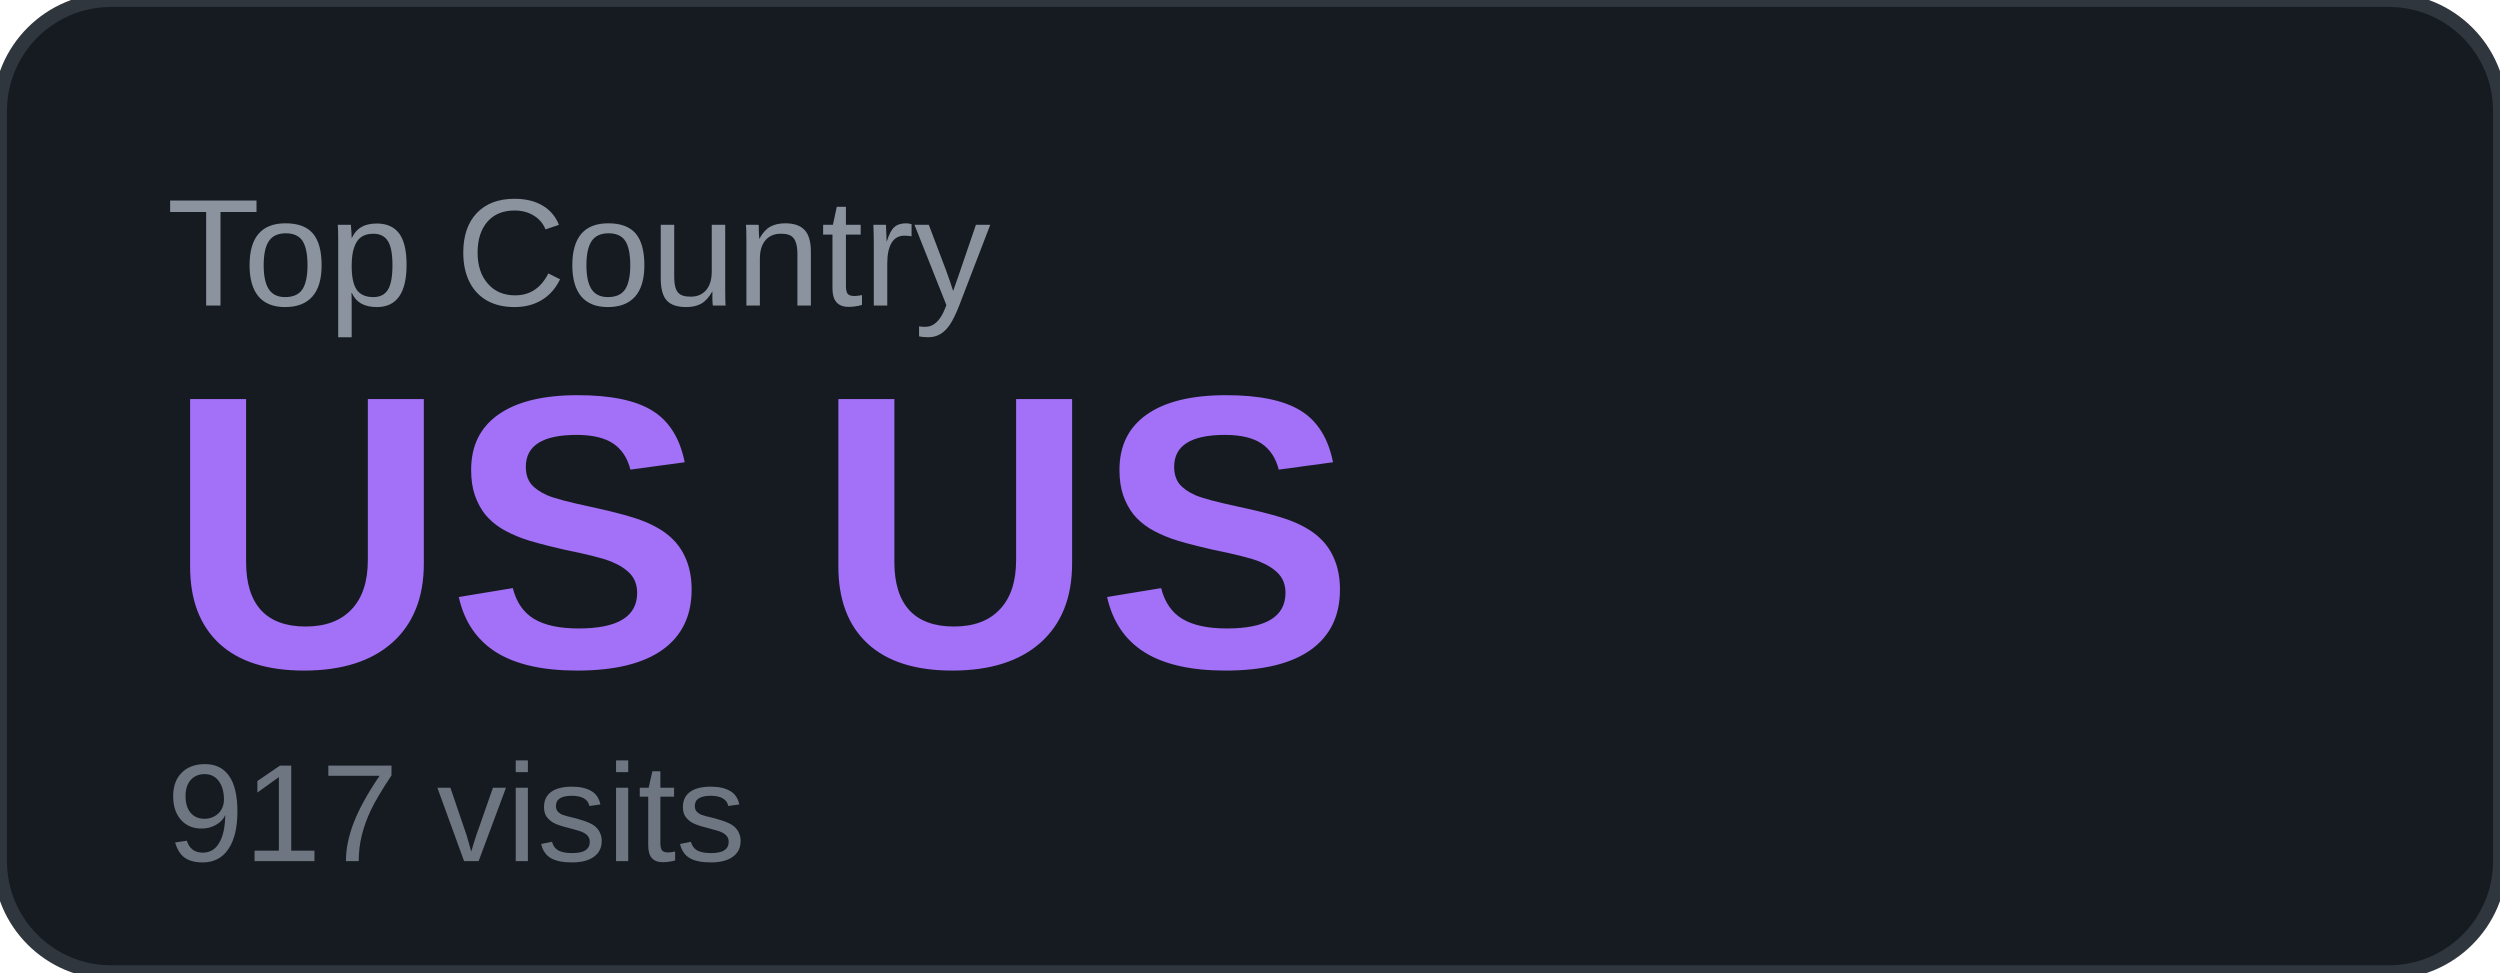
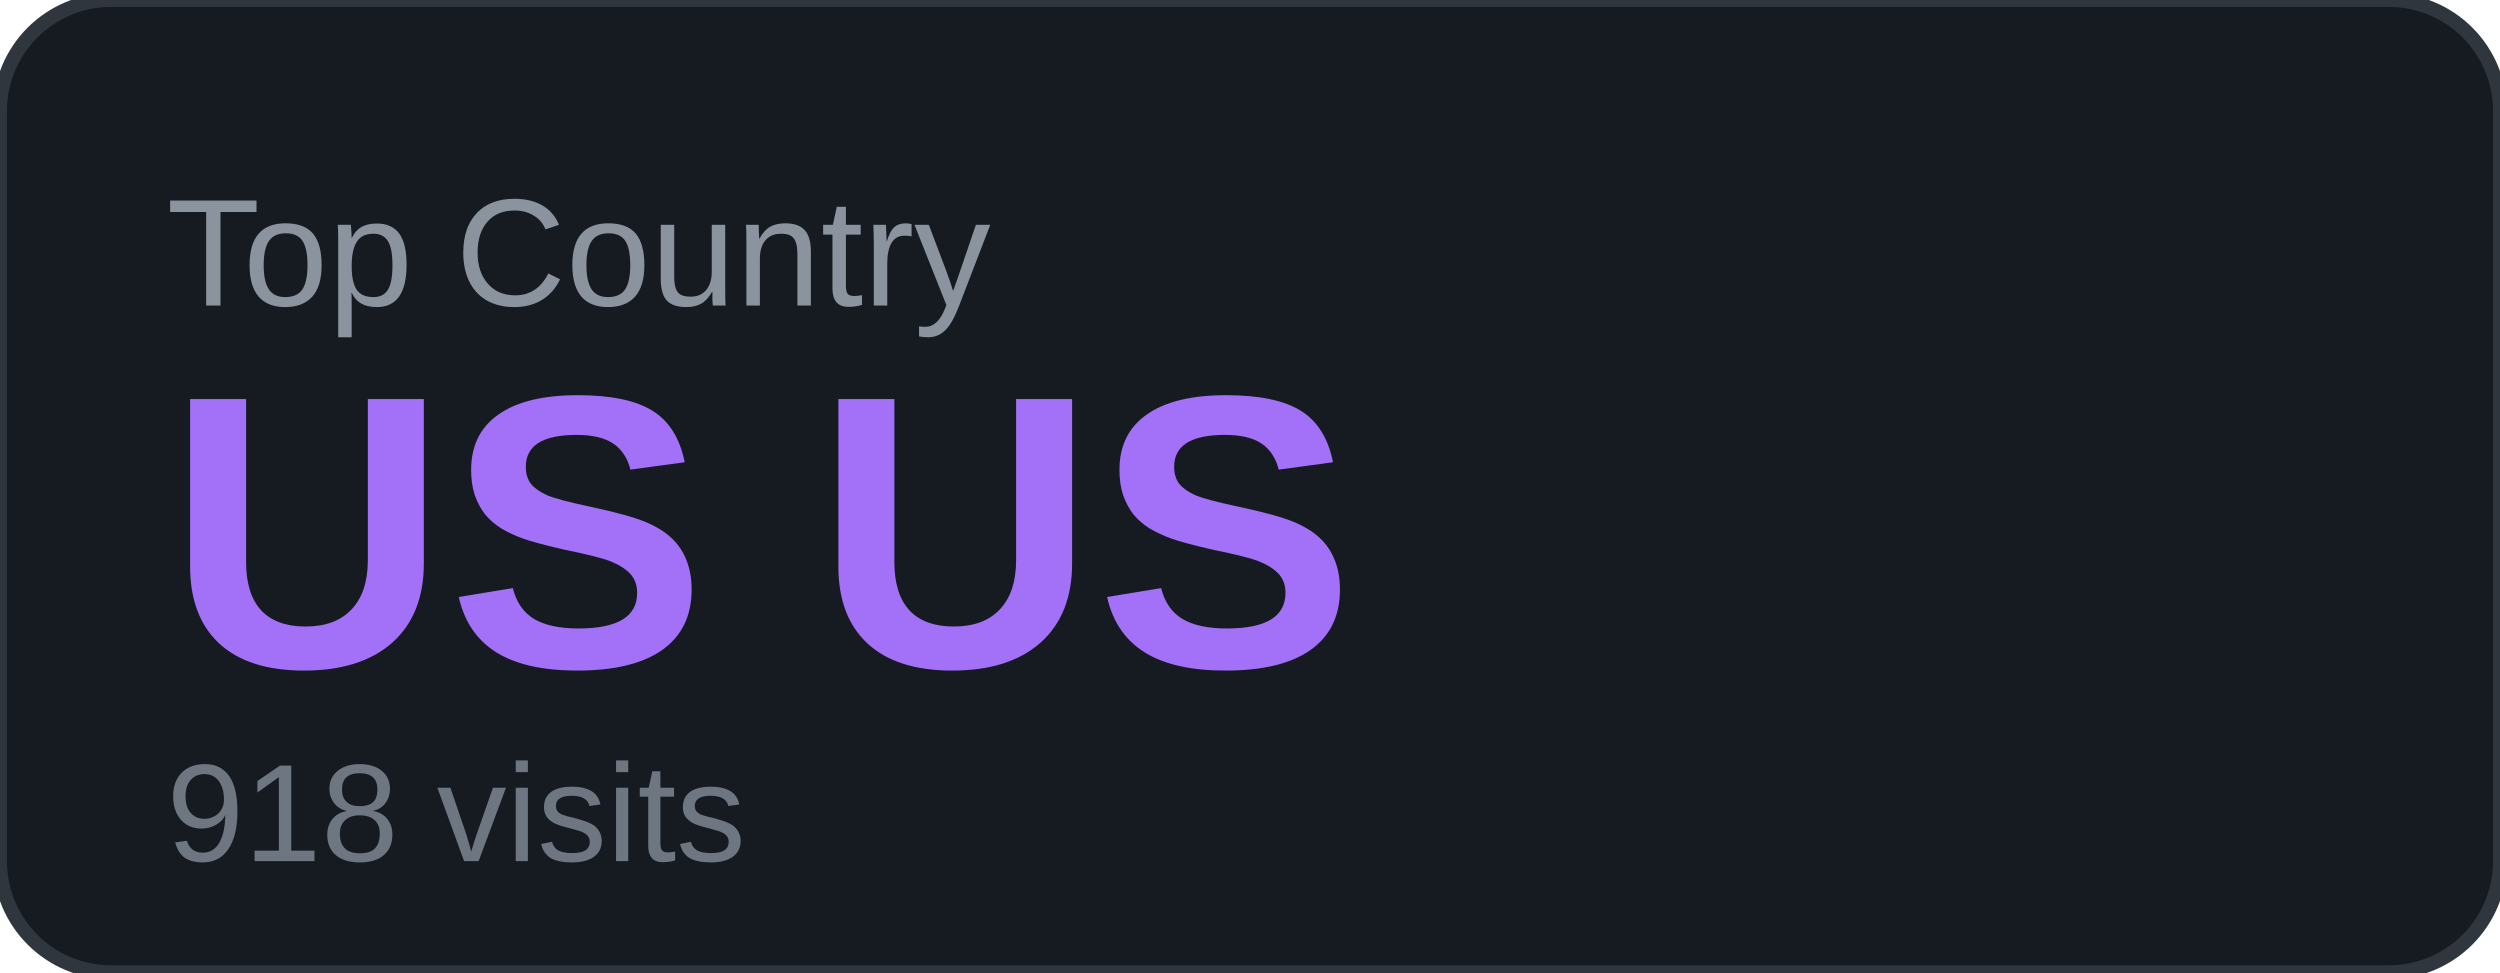
<svg xmlns="http://www.w3.org/2000/svg" width="180" height="70" viewBox="0 0 180 70">
  <rect width="180" height="70" rx="8" fill="#161b22" />
  <rect width="180" height="70" rx="8" fill="none" stroke="#30363d" stroke-width="1" />
  <text x="12" y="22" font-family="Arial, sans-serif" font-size="11" fill="#8b949e" text-transform="uppercase">Top Country</text>
  <text x="12" y="48" font-family="Arial, sans-serif" font-size="28" font-weight="700" fill="#a371f7">US US</text>
-   <text x="12" y="62" font-family="Arial, sans-serif" font-size="10" fill="#6e7681">917 visits</text>
+   <text x="12" y="62" font-family="Arial, sans-serif" font-size="10" fill="#6e7681">918 visits</text>
</svg>
